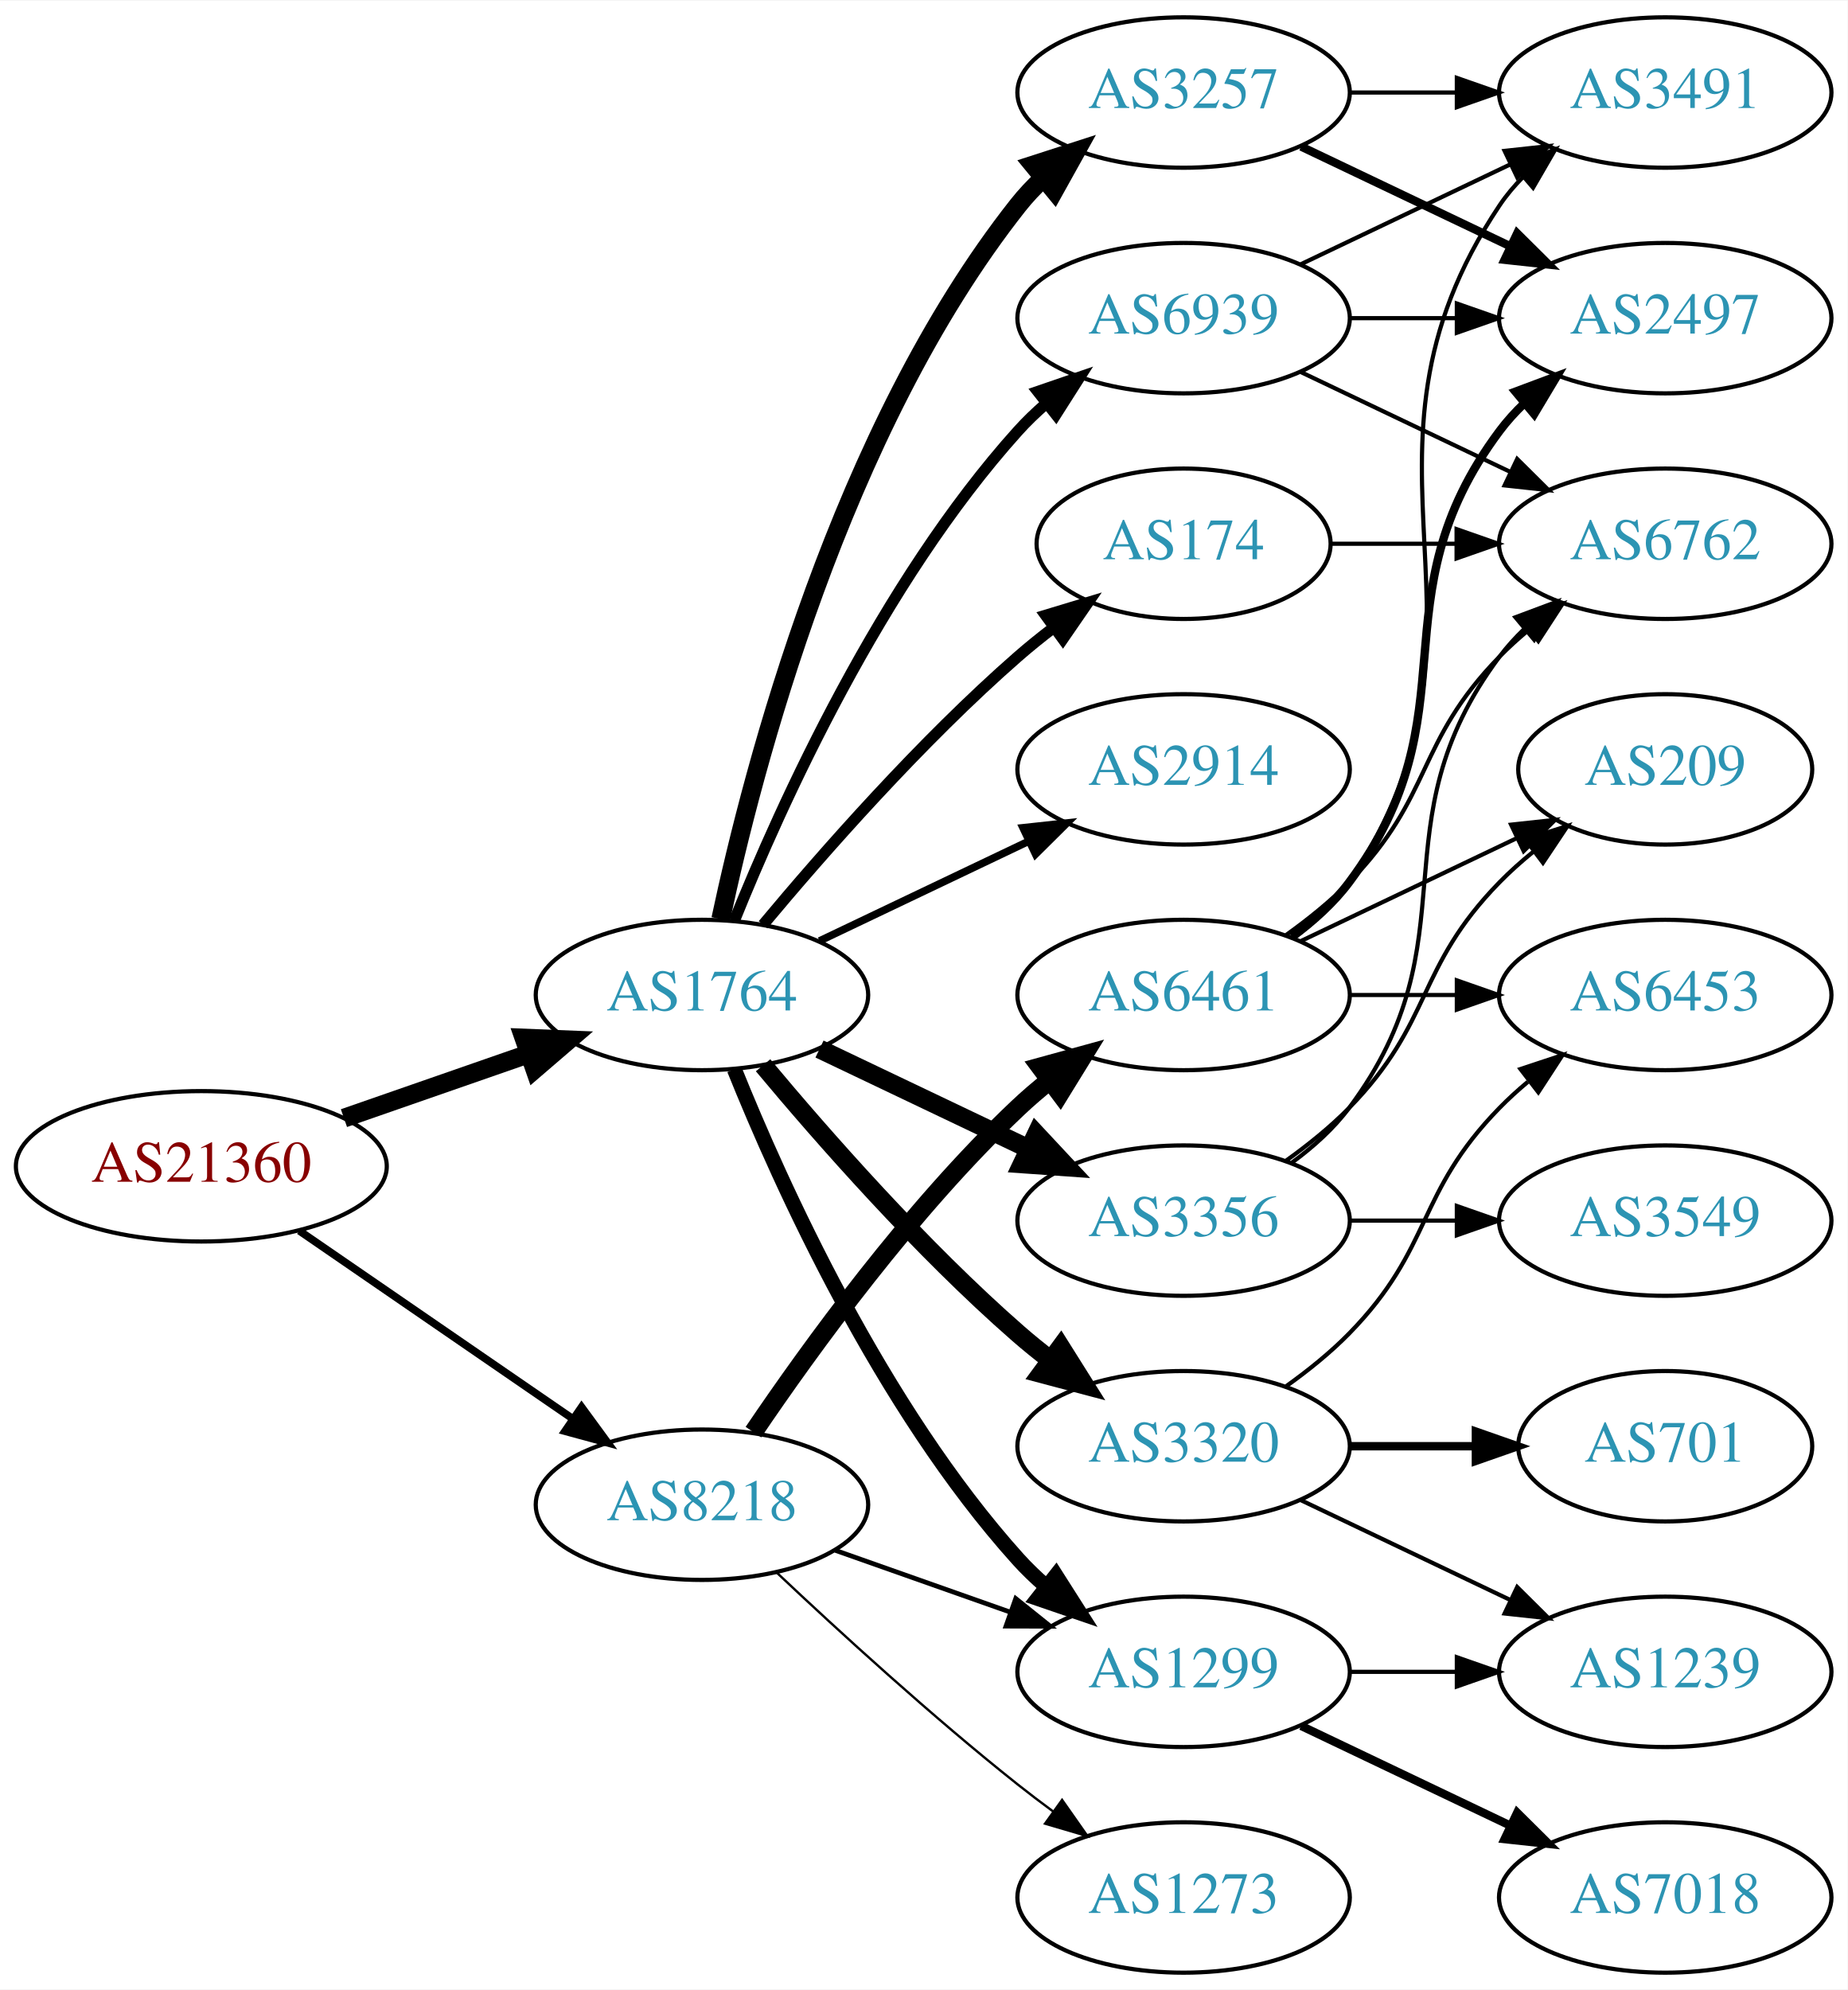
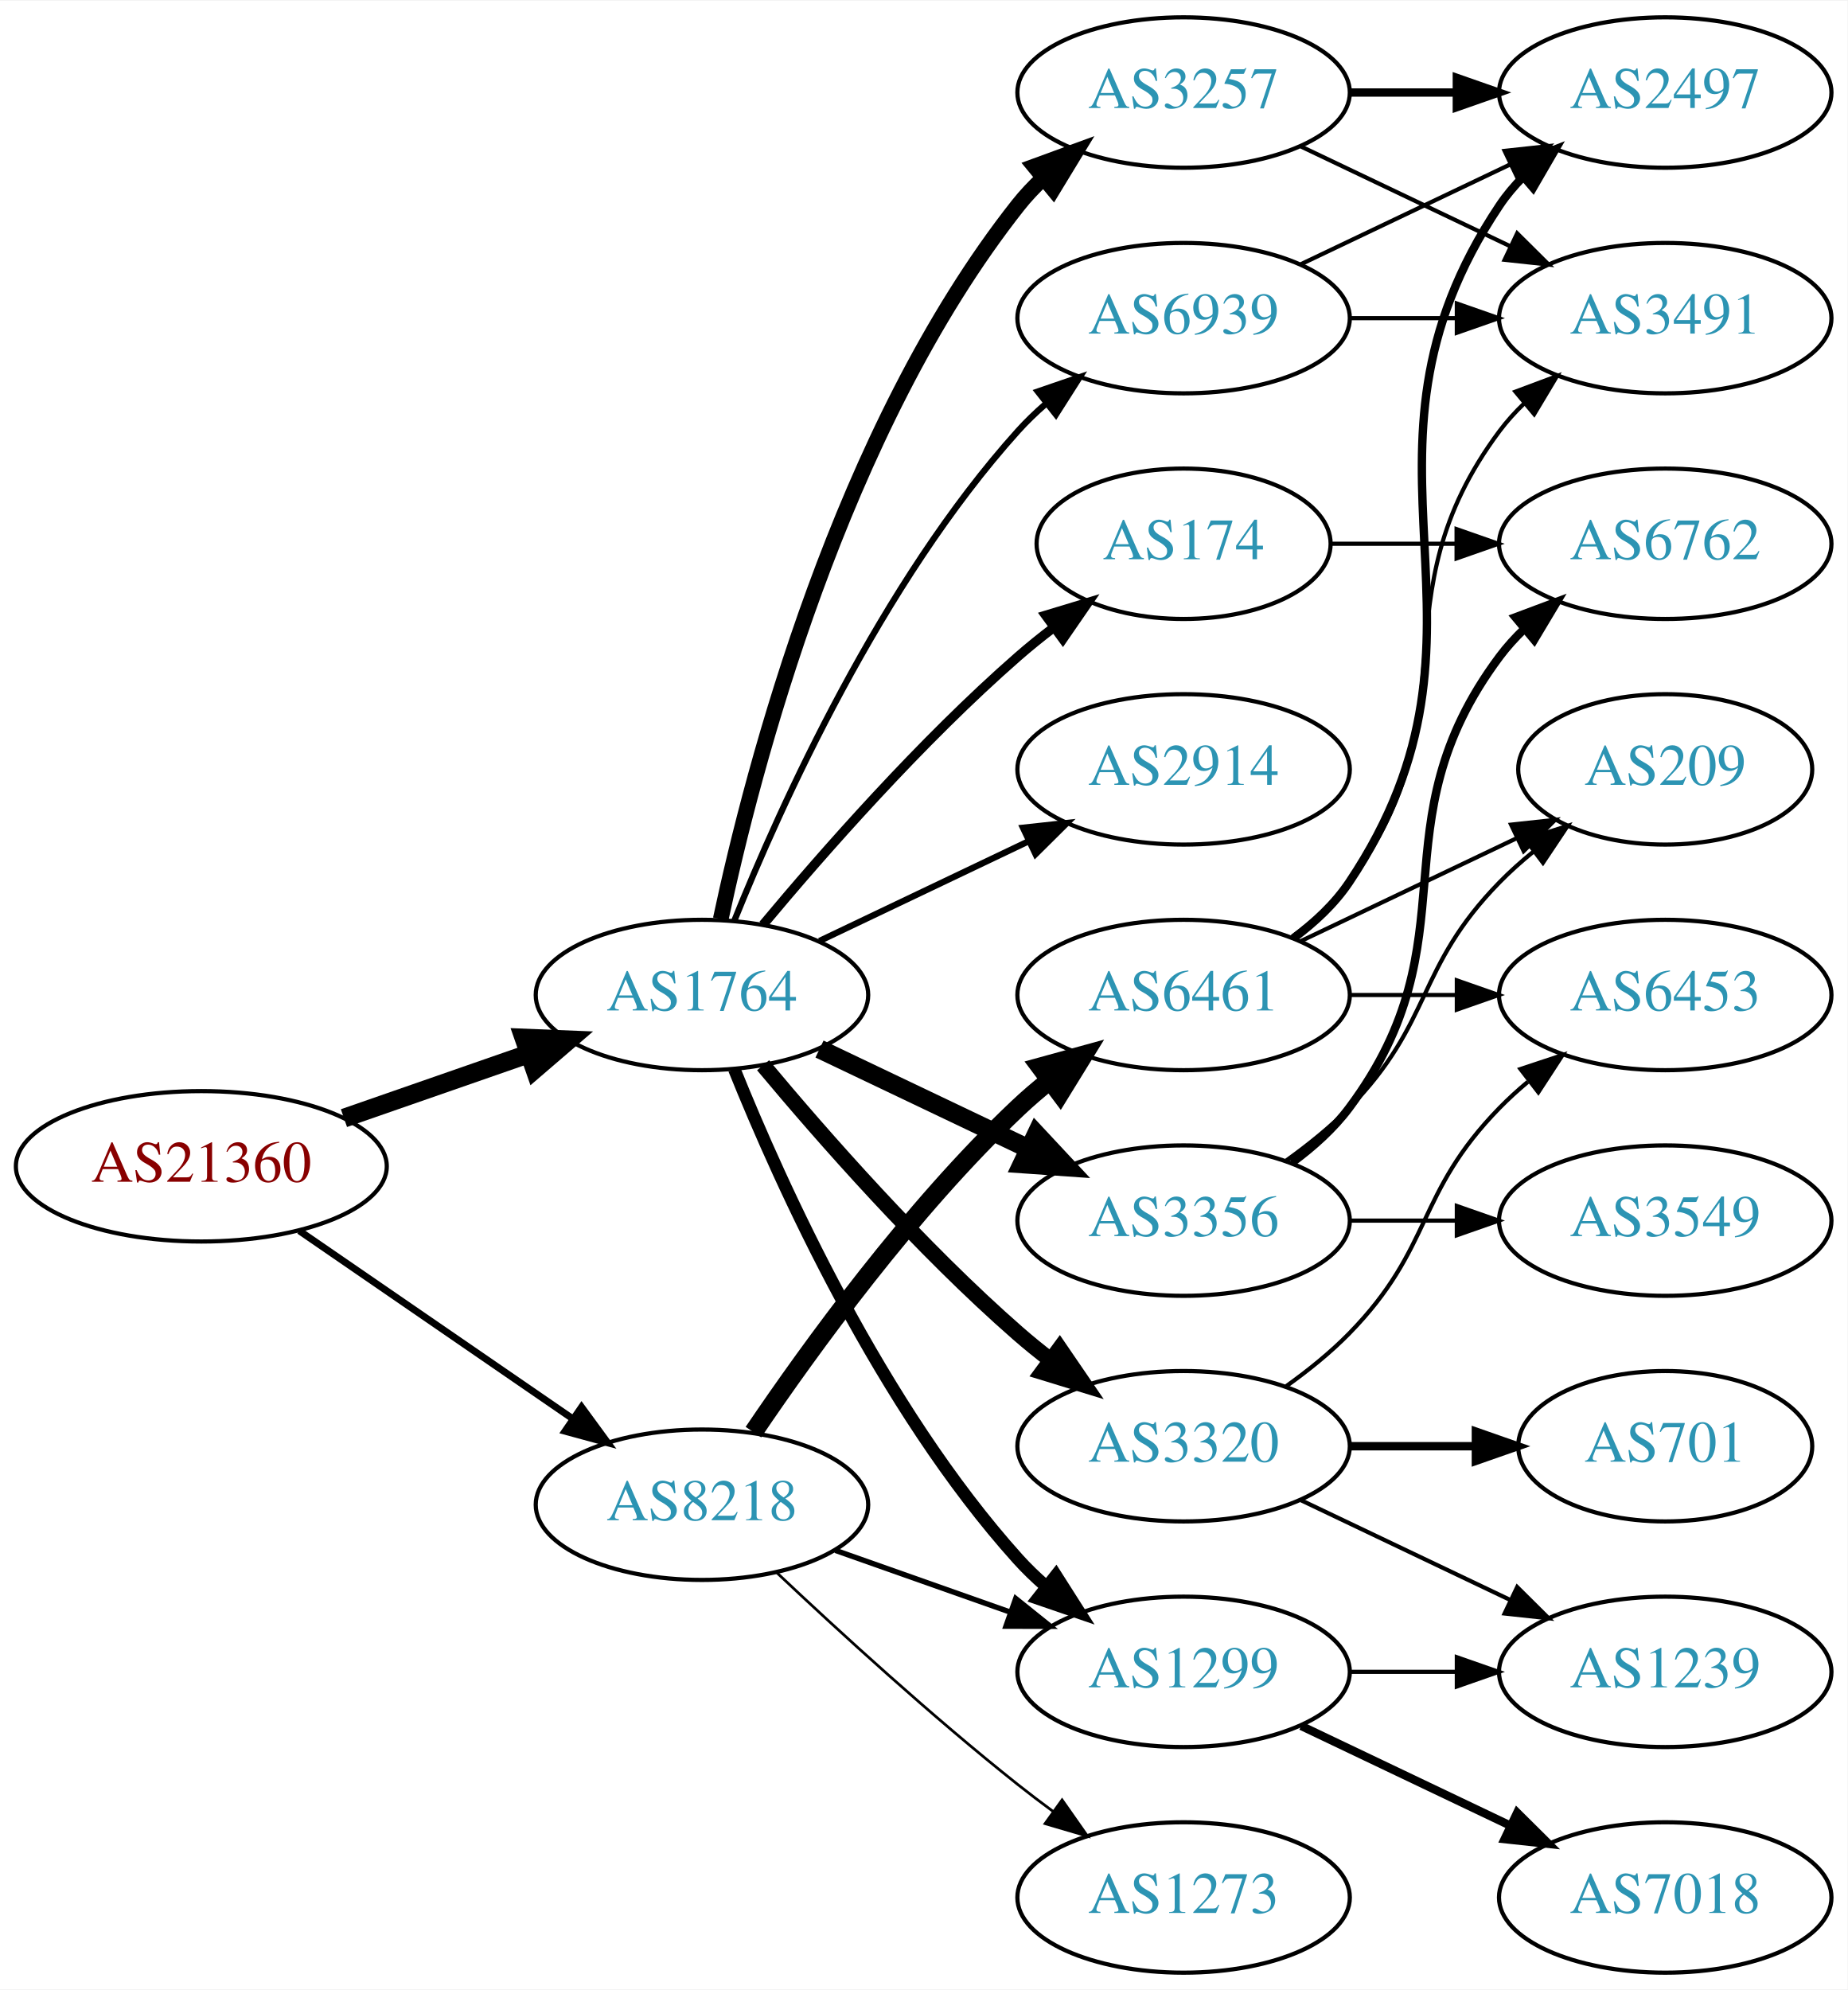
<svg xmlns="http://www.w3.org/2000/svg" xmlns:xlink="http://www.w3.org/1999/xlink" width="442pt" height="476pt" viewBox="0.00 0.00 442.27 476.00">
  <g id="graph0" class="graph" transform="scale(1 1) rotate(0) translate(4 472)">
    <polygon fill="white" stroke="none" points="-4,4 -4,-472 438.271,-472 438.271,4 -4,4" />
    <g id="node1" class="node">
      <g id="a_node1">
        <a xlink:href="/asn/21360" xlink:title="AS21360 ~ Horneckgasse 8 [AT]">
          <ellipse fill="#ffffff" stroke="black" cx="44.196" cy="-193" rx="44.393" ry="18" />
          <text text-anchor="middle" x="44.196" y="-189.3" font-family="Times,serif" font-size="14.00" fill="#880000">AS21360</text>
        </a>
      </g>
    </g>
    <g id="node2" class="node">
      <g id="a_node2">
        <a xlink:href="/asn/1764" xlink:title="AS1764 ~ NEXTLAYER-AS [AT]">
          <ellipse fill="#ffffff" stroke="black" cx="164.039" cy="-234" rx="39.794" ry="18" />
          <text text-anchor="middle" x="164.039" y="-230.3" font-family="Times,serif" font-size="14.00" fill="#2c94b3">AS1764</text>
        </a>
      </g>
    </g>
    <g id="edge1" class="edge">
      <path fill="none" stroke="black" stroke-width="4.5" d="M78.335,-204.53C92.053,-209.302 108.092,-214.883 122.502,-219.896" />
      <polygon fill="black" stroke="black" stroke-width="4.5" points="121.43,-223.692 132.168,-223.26 124.018,-216.255 121.43,-223.692" />
    </g>
    <g id="node3" class="node">
      <g id="a_node3">
        <a xlink:href="/asn/8218" xlink:title="AS8218 ~ legacy Neotelecoms [FR]">
          <ellipse fill="#ffffff" stroke="black" cx="164.039" cy="-112" rx="39.794" ry="18" />
          <text text-anchor="middle" x="164.039" y="-108.3" font-family="Times,serif" font-size="14.00" fill="#2c94b3">AS8218</text>
        </a>
      </g>
    </g>
    <g id="edge2" class="edge">
-       <path fill="none" stroke="black" stroke-width="1.833" d="M67.639,-177.574C86.22,-164.802 112.781,-146.545 133.161,-132.537" />
-       <polygon fill="black" stroke="black" stroke-width="1.833" points="135.216,-135.371 141.475,-126.822 131.251,-129.602 135.216,-135.371" />
+       <path fill="none" stroke="black" stroke-width="1.667" d="M67.639,-177.574C86.22,-164.802 112.781,-146.545 133.161,-132.537" />
+       <polygon fill="black" stroke="black" stroke-width="1.667" points="135.216,-135.371 141.475,-126.822 131.251,-129.602 135.216,-135.371" />
    </g>
    <g id="node4" class="node">
      <g id="a_node4">
        <a xlink:href="/asn/3257" xlink:title="AS3257 ~ GTT [DE]">
          <ellipse fill="#ffffff" stroke="black" cx="279.332" cy="-450" rx="39.794" ry="18" />
          <text text-anchor="middle" x="279.332" y="-446.3" font-family="Times,serif" font-size="14.00" fill="#2c94b3">AS3257</text>
        </a>
      </g>
    </g>
    <g id="edge3" class="edge">
-       <path fill="none" stroke="black" stroke-width="4.5" d="M168.529,-252.16C176.16,-288.03 197.152,-369.155 239.685,-423 241.493,-425.288 243.545,-427.462 245.74,-429.51" />
-       <polygon fill="black" stroke="black" stroke-width="4.5" points="243.373,-432.661 253.6,-435.966 248.372,-426.576 243.373,-432.661" />
+       <path fill="none" stroke="black" stroke-width="3.75" d="M168.529,-252.16C176.16,-288.03 197.152,-369.155 239.685,-423 241.493,-425.288 243.545,-427.462 245.74,-429.51" />
+       <polygon fill="black" stroke="black" stroke-width="3.75" points="243.651,-432.323 253.6,-435.966 248.094,-426.914 243.651,-432.323" />
    </g>
    <g id="node5" class="node">
      <g id="a_node5">
-         <a xlink:href="/asn/174" xlink:title="AS174 ~ Cogent Communications [US]">
-           <ellipse fill="#ffffff" stroke="black" cx="279.332" cy="-342" rx="35.194" ry="18" />
-           <text text-anchor="middle" x="279.332" y="-338.3" font-family="Times,serif" font-size="14.00" fill="#2c94b3">AS174</text>
-         </a>
-       </g>
-     </g>
-     <g id="edge4" class="edge">
-       <path fill="none" stroke="black" stroke-width="2.7" d="M178.669,-250.817C192.951,-267.929 216.498,-294.745 239.685,-315 242.355,-317.332 245.228,-319.648 248.158,-321.886" />
-       <polygon fill="black" stroke="black" stroke-width="2.7" points="246.309,-324.87 256.449,-327.939 250.436,-319.216 246.309,-324.87" />
-     </g>
-     <g id="node6" class="node">
-       <g id="a_node6">
        <a xlink:href="/asn/3356" xlink:title="AS3356 ~ Level 3 Parent, LLC [US]">
          <ellipse fill="#ffffff" stroke="black" cx="279.332" cy="-180" rx="39.794" ry="18" />
          <text text-anchor="middle" x="279.332" y="-176.3" font-family="Times,serif" font-size="14.00" fill="#2c94b3">AS3356</text>
        </a>
      </g>
    </g>
-     <g id="edge5" class="edge">
+     <g id="edge4" class="edge">
      <path fill="none" stroke="black" stroke-width="4.5" d="M192.175,-221.066C207.169,-213.919 225.99,-204.948 242.213,-197.215" />
      <polygon fill="black" stroke="black" stroke-width="4.5" points="244.084,-200.686 251.417,-192.829 240.695,-193.577 244.084,-200.686" />
+     </g>
+     <g id="node6" class="node">
+       <g id="a_node6">
+         <a xlink:href="/asn/1299" xlink:title="AS1299 ~ Telia Carrier [EU]">
+           <ellipse fill="#ffffff" stroke="black" cx="279.332" cy="-72" rx="39.794" ry="18" />
+           <text text-anchor="middle" x="279.332" y="-68.3" font-family="Times,serif" font-size="14.00" fill="#2c94b3">AS1299</text>
+         </a>
+       </g>
+     </g>
+     <g id="edge5" class="edge">
+       <path fill="none" stroke="black" stroke-width="3" d="M171.786,-216.213C182.837,-188.757 206.891,-135.422 239.685,-99 241.688,-96.776 243.906,-94.637 246.239,-92.603" />
+       <polygon fill="black" stroke="black" stroke-width="3" points="248.769,-95.065 254.458,-86.127 244.437,-89.567 248.769,-95.065" />
    </g>
    <g id="node7" class="node">
      <g id="a_node7">
        <a xlink:href="/asn/3320" xlink:title="AS3320 ~ DTAG [DE]">
          <ellipse fill="#ffffff" stroke="black" cx="279.332" cy="-126" rx="39.794" ry="18" />
          <text text-anchor="middle" x="279.332" y="-122.3" font-family="Times,serif" font-size="14.00" fill="#2c94b3">AS3320</text>
        </a>
      </g>
    </g>
    <g id="edge6" class="edge">
-       <path fill="none" stroke="black" stroke-width="4.5" d="M178.669,-217.183C192.951,-200.071 216.498,-173.255 239.685,-153 242.151,-150.846 244.789,-148.706 247.487,-146.628" />
-       <polygon fill="black" stroke="black" stroke-width="4.5" points="249.919,-149.727 255.641,-140.63 245.252,-143.384 249.919,-149.727" />
+       <path fill="none" stroke="black" stroke-width="3.75" d="M178.669,-217.183C192.951,-200.071 216.498,-173.255 239.685,-153 242.151,-150.846 244.789,-148.706 247.487,-146.628" />
+       <polygon fill="black" stroke="black" stroke-width="3.75" points="249.66,-149.375 255.641,-140.63 245.512,-143.736 249.66,-149.375" />
    </g>
    <g id="node8" class="node">
      <g id="a_node8">
-         <a xlink:href="/asn/1299" xlink:title="AS1299 ~ Telia Carrier [EU]">
-           <ellipse fill="#ffffff" stroke="black" cx="279.332" cy="-72" rx="39.794" ry="18" />
-           <text text-anchor="middle" x="279.332" y="-68.3" font-family="Times,serif" font-size="14.00" fill="#2c94b3">AS1299</text>
+         <a xlink:href="/asn/174" xlink:title="AS174 ~ Cogent Communications [US]">
+           <ellipse fill="#ffffff" stroke="black" cx="279.332" cy="-342" rx="35.194" ry="18" />
+           <text text-anchor="middle" x="279.332" y="-338.3" font-family="Times,serif" font-size="14.00" fill="#2c94b3">AS174</text>
        </a>
      </g>
    </g>
    <g id="edge7" class="edge">
-       <path fill="none" stroke="black" stroke-width="3.6" d="M171.786,-216.213C182.837,-188.757 206.891,-135.422 239.685,-99 241.688,-96.776 243.906,-94.637 246.239,-92.603" />
-       <polygon fill="black" stroke="black" stroke-width="3.6" points="248.769,-95.065 254.458,-86.127 244.437,-89.567 248.769,-95.065" />
+       <path fill="none" stroke="black" stroke-width="2.25" d="M178.669,-250.817C192.951,-267.929 216.498,-294.745 239.685,-315 242.355,-317.332 245.228,-319.648 248.158,-321.886" />
+       <polygon fill="black" stroke="black" stroke-width="2.25" points="246.309,-324.87 256.449,-327.939 250.436,-319.216 246.309,-324.87" />
    </g>
    <g id="node9" class="node">
      <g id="a_node9">
        <a xlink:href="/asn/2914" xlink:title="AS2914 ~ NTT America, Inc. [US]">
          <ellipse fill="#ffffff" stroke="black" cx="279.332" cy="-288" rx="39.794" ry="18" />
          <text text-anchor="middle" x="279.332" y="-284.3" font-family="Times,serif" font-size="14.00" fill="#2c94b3">AS2914</text>
        </a>
      </g>
    </g>
    <g id="edge8" class="edge">
-       <path fill="none" stroke="black" stroke-width="1.8" d="M192.175,-246.934C207.169,-254.081 225.99,-263.052 242.213,-270.785" />
-       <polygon fill="black" stroke="black" stroke-width="1.8" points="240.884,-274.028 251.417,-275.171 243.895,-267.709 240.884,-274.028" />
+       <path fill="none" stroke="black" stroke-width="1.5" d="M192.175,-246.934C207.169,-254.081 225.99,-263.052 242.213,-270.785" />
+       <polygon fill="black" stroke="black" stroke-width="1.5" points="240.884,-274.028 251.417,-275.171 243.895,-267.709 240.884,-274.028" />
    </g>
    <g id="node10" class="node">
      <g id="a_node10">
        <a xlink:href="/asn/6939" xlink:title="AS6939 ~ Hurricane Electric LLC [US]">
          <ellipse fill="#ffffff" stroke="black" cx="279.332" cy="-396" rx="39.794" ry="18" />
          <text text-anchor="middle" x="279.332" y="-392.3" font-family="Times,serif" font-size="14.00" fill="#2c94b3">AS6939</text>
        </a>
      </g>
    </g>
    <g id="edge9" class="edge">
-       <path fill="none" stroke="black" stroke-width="2.7" d="M171.786,-251.787C182.837,-279.243 206.891,-332.578 239.685,-369 241.688,-371.224 243.906,-373.363 246.239,-375.397" />
-       <polygon fill="black" stroke="black" stroke-width="2.7" points="244.437,-378.433 254.458,-381.873 248.769,-372.935 244.437,-378.433" />
-     </g>
-     <g id="edge21" class="edge">
-       <path fill="none" stroke="black" stroke-width="1.125" d="M195.996,-101.07C208.86,-96.528 223.966,-91.195 237.702,-86.345" />
-       <polygon fill="black" stroke="black" stroke-width="1.125" points="239.147,-89.547 247.411,-82.917 236.816,-82.946 239.147,-89.547" />
+       <path fill="none" stroke="black" stroke-width="1.5" d="M171.786,-251.787C182.837,-279.243 206.891,-332.578 239.685,-369 241.688,-371.224 243.906,-373.363 246.239,-375.397" />
+       <polygon fill="black" stroke="black" stroke-width="1.5" points="244.437,-378.433 254.458,-381.873 248.769,-372.935 244.437,-378.433" />
+     </g>
+     <g id="edge22" class="edge">
+       <path fill="none" stroke="black" stroke-width="1.286" d="M195.996,-101.07C208.86,-96.528 223.966,-91.195 237.702,-86.345" />
+       <polygon fill="black" stroke="black" stroke-width="1.286" points="239.147,-89.547 247.411,-82.917 236.816,-82.946 239.147,-89.547" />
    </g>
    <g id="node20" class="node">
      <g id="a_node20">
        <a xlink:href="/asn/6461" xlink:title="AS6461 ~ Zayo Bandwidth [US]">
          <ellipse fill="#ffffff" stroke="black" cx="279.332" cy="-234" rx="39.794" ry="18" />
          <text text-anchor="middle" x="279.332" y="-230.3" font-family="Times,serif" font-size="14.00" fill="#2c94b3">AS6461</text>
        </a>
      </g>
    </g>
    <g id="edge20" class="edge">
      <path fill="none" stroke="black" stroke-width="4.5" d="M176.358,-129.378C189.932,-149.444 214.078,-182.792 239.685,-207 242.064,-209.249 244.643,-211.454 247.302,-213.575" />
      <polygon fill="black" stroke="black" stroke-width="4.5" points="245.032,-216.794 255.395,-219.64 249.755,-210.492 245.032,-216.794" />
    </g>
    <g id="node21" class="node">
      <g id="a_node21">
        <a xlink:href="/asn/1273" xlink:title="AS1273 ~ Vodafone Group PLC [EU]">
          <ellipse fill="#ffffff" stroke="black" cx="279.332" cy="-18" rx="39.794" ry="18" />
          <text text-anchor="middle" x="279.332" y="-14.3" font-family="Times,serif" font-size="14.00" fill="#2c94b3">AS1273</text>
        </a>
      </g>
    </g>
-     <g id="edge22" class="edge">
-       <path fill="none" stroke="black" stroke-width="0.562" d="M182.014,-95.68C196.816,-81.716 219.085,-61.342 239.685,-45 242.396,-42.849 245.266,-40.672 248.168,-38.537" />
-       <polygon fill="black" stroke="black" stroke-width="0.562" points="250.242,-41.356 256.327,-32.683 246.162,-35.669 250.242,-41.356" />
+     <g id="edge21" class="edge">
+       <path fill="none" stroke="black" stroke-width="0.643" d="M182.014,-95.68C196.816,-81.716 219.085,-61.342 239.685,-45 242.396,-42.849 245.266,-40.672 248.168,-38.537" />
+       <polygon fill="black" stroke="black" stroke-width="0.643" points="250.242,-41.356 256.327,-32.683 246.162,-35.669 250.242,-41.356" />
+     </g>
+     <g id="node16" class="node">
+       <g id="a_node16">
+         <a xlink:href="/asn/2497" xlink:title="AS2497 ~ Internet Initiative Japan Inc. [JP]">
+           <ellipse fill="#ffffff" stroke="black" cx="394.625" cy="-450" rx="39.794" ry="18" />
+           <text text-anchor="middle" x="394.625" y="-446.3" font-family="Times,serif" font-size="14.00" fill="#2c94b3">AS2497</text>
+         </a>
+       </g>
+     </g>
+     <g id="edge15" class="edge">
+       <path fill="none" stroke="black" stroke-width="2" d="M319.004,-450C327.207,-450 335.971,-450 344.503,-450" />
+       <polygon fill="black" stroke="black" stroke-width="2" points="344.742,-453.5 354.742,-450 344.742,-446.5 344.742,-453.5" />
+     </g>
+     <g id="node17" class="node">
+       <g id="a_node17">
+         <a xlink:href="/asn/3491" xlink:title="AS3491 ~ PCCW Global, Inc. [US]">
+           <ellipse fill="#ffffff" stroke="black" cx="394.625" cy="-396" rx="39.794" ry="18" />
+           <text text-anchor="middle" x="394.625" y="-392.3" font-family="Times,serif" font-size="14.00" fill="#2c94b3">AS3491</text>
+         </a>
+       </g>
+     </g>
+     <g id="edge16" class="edge">
+       <path fill="none" stroke="black" d="M307.468,-437.066C322.462,-429.919 341.283,-420.948 357.506,-413.215" />
+       <polygon fill="black" stroke="black" points="359.188,-416.291 366.71,-408.829 356.177,-409.972 359.188,-416.291" />
    </g>
    <g id="node11" class="node">
      <g id="a_node11">
-         <a xlink:href="/asn/2497" xlink:title="AS2497 ~ Internet Initiative Japan Inc. [JP]">
-           <ellipse fill="#ffffff" stroke="black" cx="394.625" cy="-396" rx="39.794" ry="18" />
-           <text text-anchor="middle" x="394.625" y="-392.3" font-family="Times,serif" font-size="14.00" fill="#2c94b3">AS2497</text>
-         </a>
-       </g>
-     </g>
-     <g id="edge10" class="edge">
-       <path fill="none" stroke="black" stroke-width="2" d="M307.468,-437.066C322.462,-429.919 341.283,-420.948 357.506,-413.215" />
-       <polygon fill="black" stroke="black" stroke-width="2" points="359.188,-416.291 366.71,-408.829 356.177,-409.972 359.188,-416.291" />
-     </g>
-     <g id="node12" class="node">
-       <g id="a_node12">
-         <a xlink:href="/asn/3491" xlink:title="AS3491 ~ PCCW Global, Inc. [US]">
-           <ellipse fill="#ffffff" stroke="black" cx="394.625" cy="-450" rx="39.794" ry="18" />
-           <text text-anchor="middle" x="394.625" y="-446.3" font-family="Times,serif" font-size="14.00" fill="#2c94b3">AS3491</text>
-         </a>
-       </g>
-     </g>
-     <g id="edge11" class="edge">
-       <path fill="none" stroke="black" d="M319.004,-450C327.207,-450 335.971,-450 344.503,-450" />
-       <polygon fill="black" stroke="black" points="344.742,-453.5 354.742,-450 344.742,-446.5 344.742,-453.5" />
-     </g>
-     <g id="node14" class="node">
-       <g id="a_node14">
        <a xlink:href="/asn/6762" xlink:title="AS6762 ~ TELECOM ITALIA SPARKLE S.p.A. [IT]">
          <ellipse fill="#ffffff" stroke="black" cx="394.625" cy="-342" rx="39.794" ry="18" />
          <text text-anchor="middle" x="394.625" y="-338.3" font-family="Times,serif" font-size="14.00" fill="#2c94b3">AS6762</text>
        </a>
      </g>
    </g>
-     <g id="edge31" class="edge">
-       <path fill="none" stroke="black" d="M314.631,-342C324.008,-342 334.358,-342 344.393,-342" />
-       <polygon fill="black" stroke="black" points="344.681,-345.5 354.681,-342 344.681,-338.5 344.681,-345.5" />
-     </g>
-     <g id="node13" class="node">
-       <g id="a_node13">
+     <g id="edge10" class="edge">
+       <path fill="none" stroke="black" stroke-width="2" d="M305.262,-193.882C310.338,-197.611 315.256,-202.016 318.978,-207 349.249,-247.542 324.707,-274.458 354.978,-315 356.723,-317.336 358.73,-319.545 360.893,-321.617" />
+       <polygon fill="black" stroke="black" stroke-width="2" points="358.771,-324.405 368.694,-328.118 363.253,-319.027 358.771,-324.405" />
+     </g>
+     <g id="node12" class="node">
+       <g id="a_node12">
        <a xlink:href="/asn/3549" xlink:title="AS3549 ~ Level 3 Parent, LLC [US]">
          <ellipse fill="#ffffff" stroke="black" cx="394.625" cy="-180" rx="39.794" ry="18" />
          <text text-anchor="middle" x="394.625" y="-176.3" font-family="Times,serif" font-size="14.00" fill="#2c94b3">AS3549</text>
        </a>
      </g>
    </g>
-     <g id="edge12" class="edge">
+     <g id="edge11" class="edge">
      <path fill="none" stroke="black" d="M319.004,-180C327.207,-180 335.971,-180 344.503,-180" />
      <polygon fill="black" stroke="black" points="344.742,-183.5 354.742,-180 344.742,-176.5 344.742,-183.5" />
    </g>
-     <g id="edge13" class="edge">
-       <path fill="none" stroke="black" d="M305.262,-193.882C310.338,-197.611 315.256,-202.016 318.978,-207 349.249,-247.542 324.707,-274.458 354.978,-315 356.723,-317.336 358.73,-319.545 360.893,-321.617" />
-       <polygon fill="black" stroke="black" points="358.771,-324.405 368.694,-328.118 363.253,-319.027 358.771,-324.405" />
-     </g>
-     <g id="node15" class="node">
-       <g id="a_node15">
+     <g id="node13" class="node">
+       <g id="a_node13">
        <a xlink:href="/asn/209" xlink:title="AS209 ~ CenturyLink Communications, LLC [US]">
          <ellipse fill="#ffffff" stroke="black" cx="394.625" cy="-288" rx="35.194" ry="18" />
          <text text-anchor="middle" x="394.625" y="-284.3" font-family="Times,serif" font-size="14.00" fill="#2c94b3">AS209</text>
        </a>
      </g>
    </g>
-     <g id="edge14" class="edge">
+     <g id="edge12" class="edge">
      <path fill="none" stroke="black" d="M303.926,-194.389C309.182,-198.148 314.513,-202.437 318.978,-207 339.151,-227.617 334.806,-240.383 354.978,-261 357.457,-263.534 360.204,-265.983 363.056,-268.304" />
      <polygon fill="black" stroke="black" points="361.148,-271.248 371.242,-274.468 365.359,-265.657 361.148,-271.248" />
    </g>
-     <g id="node16" class="node">
-       <g id="a_node16">
+     <g id="node14" class="node">
+       <g id="a_node14">
        <a xlink:href="/asn/1239" xlink:title="AS1239 ~ Sprint [US]">
          <ellipse fill="#ffffff" stroke="black" cx="394.625" cy="-72" rx="39.794" ry="18" />
          <text text-anchor="middle" x="394.625" y="-68.3" font-family="Times,serif" font-size="14.00" fill="#2c94b3">AS1239</text>
        </a>
      </g>
+     </g>
+     <g id="edge13" class="edge">
+       <path fill="none" stroke="black" d="M319.004,-72C327.207,-72 335.971,-72 344.503,-72" />
+       <polygon fill="black" stroke="black" points="344.742,-75.5 354.742,-72 344.742,-68.5 344.742,-75.5" />
+     </g>
+     <g id="node15" class="node">
+       <g id="a_node15">
+         <a xlink:href="/asn/7018" xlink:title="AS7018 ~ AT&amp;T Services, Inc. [US]">
+           <ellipse fill="#ffffff" stroke="black" cx="394.625" cy="-18" rx="39.794" ry="18" />
+           <text text-anchor="middle" x="394.625" y="-14.3" font-family="Times,serif" font-size="14.00" fill="#2c94b3">AS7018</text>
+         </a>
+       </g>
+     </g>
+     <g id="edge14" class="edge">
+       <path fill="none" stroke="black" stroke-width="2" d="M307.468,-59.066C322.462,-51.919 341.283,-42.948 357.506,-35.215" />
+       <polygon fill="black" stroke="black" stroke-width="2" points="359.188,-38.291 366.71,-30.829 356.177,-31.972 359.188,-38.291" />
    </g>
    <g id="edge18" class="edge">
      <path fill="none" stroke="black" d="M307.468,-113.066C322.462,-105.919 341.283,-96.948 357.506,-89.215" />
      <polygon fill="black" stroke="black" points="359.188,-92.291 366.71,-84.829 356.177,-85.972 359.188,-92.291" />
    </g>
    <g id="node18" class="node">
      <g id="a_node18">
        <a xlink:href="/asn/701" xlink:title="AS701 ~ UUNET [US]">
          <ellipse fill="#ffffff" stroke="black" cx="394.625" cy="-126" rx="35.194" ry="18" />
          <text text-anchor="middle" x="394.625" y="-122.3" font-family="Times,serif" font-size="14.00" fill="#2c94b3">AS701</text>
        </a>
      </g>
    </g>
    <g id="edge17" class="edge">
      <path fill="none" stroke="black" stroke-width="2" d="M319.004,-126C328.709,-126 339.2,-126 349.163,-126" />
      <polygon fill="black" stroke="black" stroke-width="2" points="349.299,-129.5 359.299,-126 349.299,-122.5 349.299,-129.5" />
    </g>
    <g id="node19" class="node">
      <g id="a_node19">
        <a xlink:href="/asn/6453" xlink:title="AS6453 ~ TATA COMMUNICATIONS (AMERICA) INC [US]">
          <ellipse fill="#ffffff" stroke="black" cx="394.625" cy="-234" rx="39.794" ry="18" />
          <text text-anchor="middle" x="394.625" y="-230.3" font-family="Times,serif" font-size="14.00" fill="#2c94b3">AS6453</text>
        </a>
      </g>
    </g>
    <g id="edge19" class="edge">
      <path fill="none" stroke="black" d="M303.926,-140.389C309.182,-144.148 314.513,-148.437 318.978,-153 339.151,-173.617 334.806,-186.383 354.978,-207 357.071,-209.139 359.354,-211.218 361.731,-213.21" />
      <polygon fill="black" stroke="black" points="359.974,-216.275 370.031,-219.611 364.249,-210.732 359.974,-216.275" />
    </g>
-     <g id="edge15" class="edge">
-       <path fill="none" stroke="black" d="M319.004,-72C327.207,-72 335.971,-72 344.503,-72" />
-       <polygon fill="black" stroke="black" points="344.742,-75.5 354.742,-72 344.742,-68.5 344.742,-75.5" />
-     </g>
-     <g id="node17" class="node">
-       <g id="a_node17">
-         <a xlink:href="/asn/7018" xlink:title="AS7018 ~ AT&amp;T Services, Inc. [US]">
-           <ellipse fill="#ffffff" stroke="black" cx="394.625" cy="-18" rx="39.794" ry="18" />
-           <text text-anchor="middle" x="394.625" y="-14.3" font-family="Times,serif" font-size="14.00" fill="#2c94b3">AS7018</text>
-         </a>
-       </g>
-     </g>
-     <g id="edge16" class="edge">
-       <path fill="none" stroke="black" stroke-width="2" d="M307.468,-59.066C322.462,-51.919 341.283,-42.948 357.506,-35.215" />
-       <polygon fill="black" stroke="black" stroke-width="2" points="359.188,-38.291 366.71,-30.829 356.177,-31.972 359.188,-38.291" />
-     </g>
    <g id="edge29" class="edge">
-       <path fill="none" stroke="black" d="M319.004,-396C327.207,-396 335.971,-396 344.503,-396" />
-       <polygon fill="black" stroke="black" points="344.742,-399.5 354.742,-396 344.742,-392.5 344.742,-399.5" />
+       <path fill="none" stroke="black" d="M314.631,-342C324.008,-342 334.358,-342 344.393,-342" />
+       <polygon fill="black" stroke="black" points="344.681,-345.5 354.681,-342 344.681,-338.5 344.681,-345.5" />
    </g>
    <g id="edge28" class="edge">
      <path fill="none" stroke="black" d="M307.468,-408.934C322.462,-416.081 341.283,-425.052 357.506,-432.785" />
      <polygon fill="black" stroke="black" points="356.177,-436.028 366.71,-437.171 359.188,-429.709 356.177,-436.028" />
    </g>
-     <g id="edge30" class="edge">
-       <path fill="none" stroke="black" d="M307.468,-383.066C322.462,-375.919 341.283,-366.948 357.506,-359.215" />
-       <polygon fill="black" stroke="black" points="359.188,-362.291 366.71,-354.829 356.177,-355.972 359.188,-362.291" />
-     </g>
-     <g id="edge23" class="edge">
-       <path fill="none" stroke="black" stroke-width="2" d="M305.262,-247.882C310.338,-251.611 315.256,-256.016 318.978,-261 349.249,-301.542 324.707,-328.458 354.978,-369 356.723,-371.336 358.73,-373.545 360.893,-375.617" />
-       <polygon fill="black" stroke="black" stroke-width="2" points="358.771,-378.405 368.694,-382.118 363.253,-373.027 358.771,-378.405" />
-     </g>
-     <g id="edge24" class="edge">
-       <path fill="none" stroke="black" d="M305.651,-247.607C310.707,-251.351 315.518,-255.831 318.978,-261 360.003,-322.294 313.954,-361.706 354.978,-423 356.6,-425.423 358.519,-427.695 360.621,-429.81" />
-       <polygon fill="black" stroke="black" points="358.434,-432.546 368.306,-436.393 362.988,-427.229 358.434,-432.546" />
-     </g>
-     <g id="edge25" class="edge">
-       <path fill="none" stroke="black" d="M303.926,-248.389C309.182,-252.148 314.513,-256.437 318.978,-261 339.151,-281.617 334.806,-294.383 354.978,-315 357.071,-317.139 359.354,-319.218 361.731,-321.21" />
-       <polygon fill="black" stroke="black" points="359.974,-324.275 370.031,-327.611 364.249,-318.732 359.974,-324.275" />
-     </g>
    <g id="edge27" class="edge">
+       <path fill="none" stroke="black" d="M319.004,-396C327.207,-396 335.971,-396 344.503,-396" />
+       <polygon fill="black" stroke="black" points="344.742,-399.5 354.742,-396 344.742,-392.5 344.742,-399.5" />
+     </g>
+     <g id="edge26" class="edge">
      <path fill="none" stroke="black" d="M307.468,-246.934C322.9,-254.29 342.385,-263.577 358.92,-271.459" />
      <polygon fill="black" stroke="black" points="357.729,-274.768 368.262,-275.911 360.741,-268.449 357.729,-274.768" />
    </g>
-     <g id="edge26" class="edge">
+     <g id="edge23" class="edge">
+       <path fill="none" stroke="black" stroke-width="2" d="M305.651,-247.607C310.707,-251.351 315.518,-255.831 318.978,-261 360.003,-322.294 313.954,-361.706 354.978,-423 356.6,-425.423 358.519,-427.695 360.621,-429.81" />
+       <polygon fill="black" stroke="black" stroke-width="2" points="358.434,-432.546 368.306,-436.393 362.988,-427.229 358.434,-432.546" />
+     </g>
+     <g id="edge25" class="edge">
+       <path fill="none" stroke="black" d="M305.262,-247.882C310.338,-251.611 315.256,-256.016 318.978,-261 349.249,-301.542 324.707,-328.458 354.978,-369 356.723,-371.336 358.73,-373.545 360.893,-375.617" />
+       <polygon fill="black" stroke="black" points="358.771,-378.405 368.694,-382.118 363.253,-373.027 358.771,-378.405" />
+     </g>
+     <g id="edge24" class="edge">
      <path fill="none" stroke="black" d="M319.004,-234C327.207,-234 335.971,-234 344.503,-234" />
      <polygon fill="black" stroke="black" points="344.742,-237.5 354.742,-234 344.742,-230.5 344.742,-237.5" />
    </g>
  </g>
</svg>
